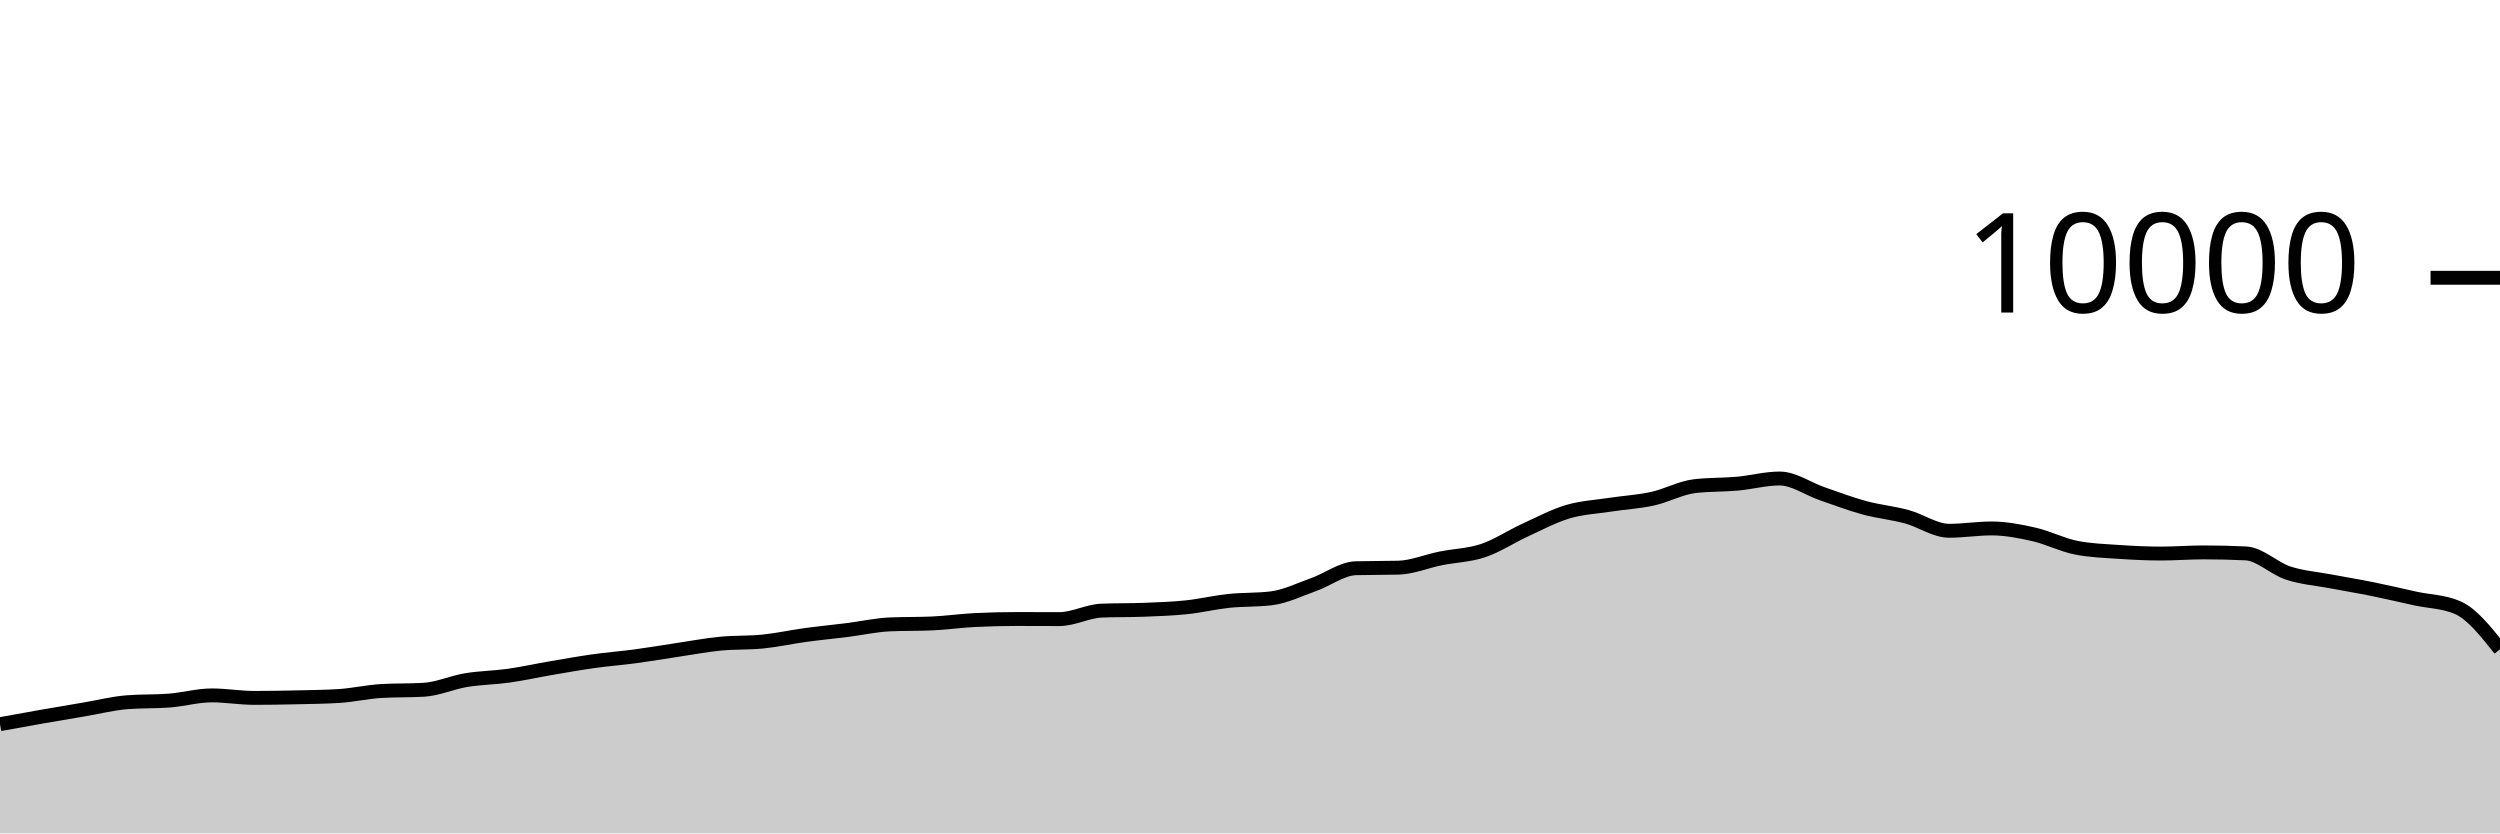
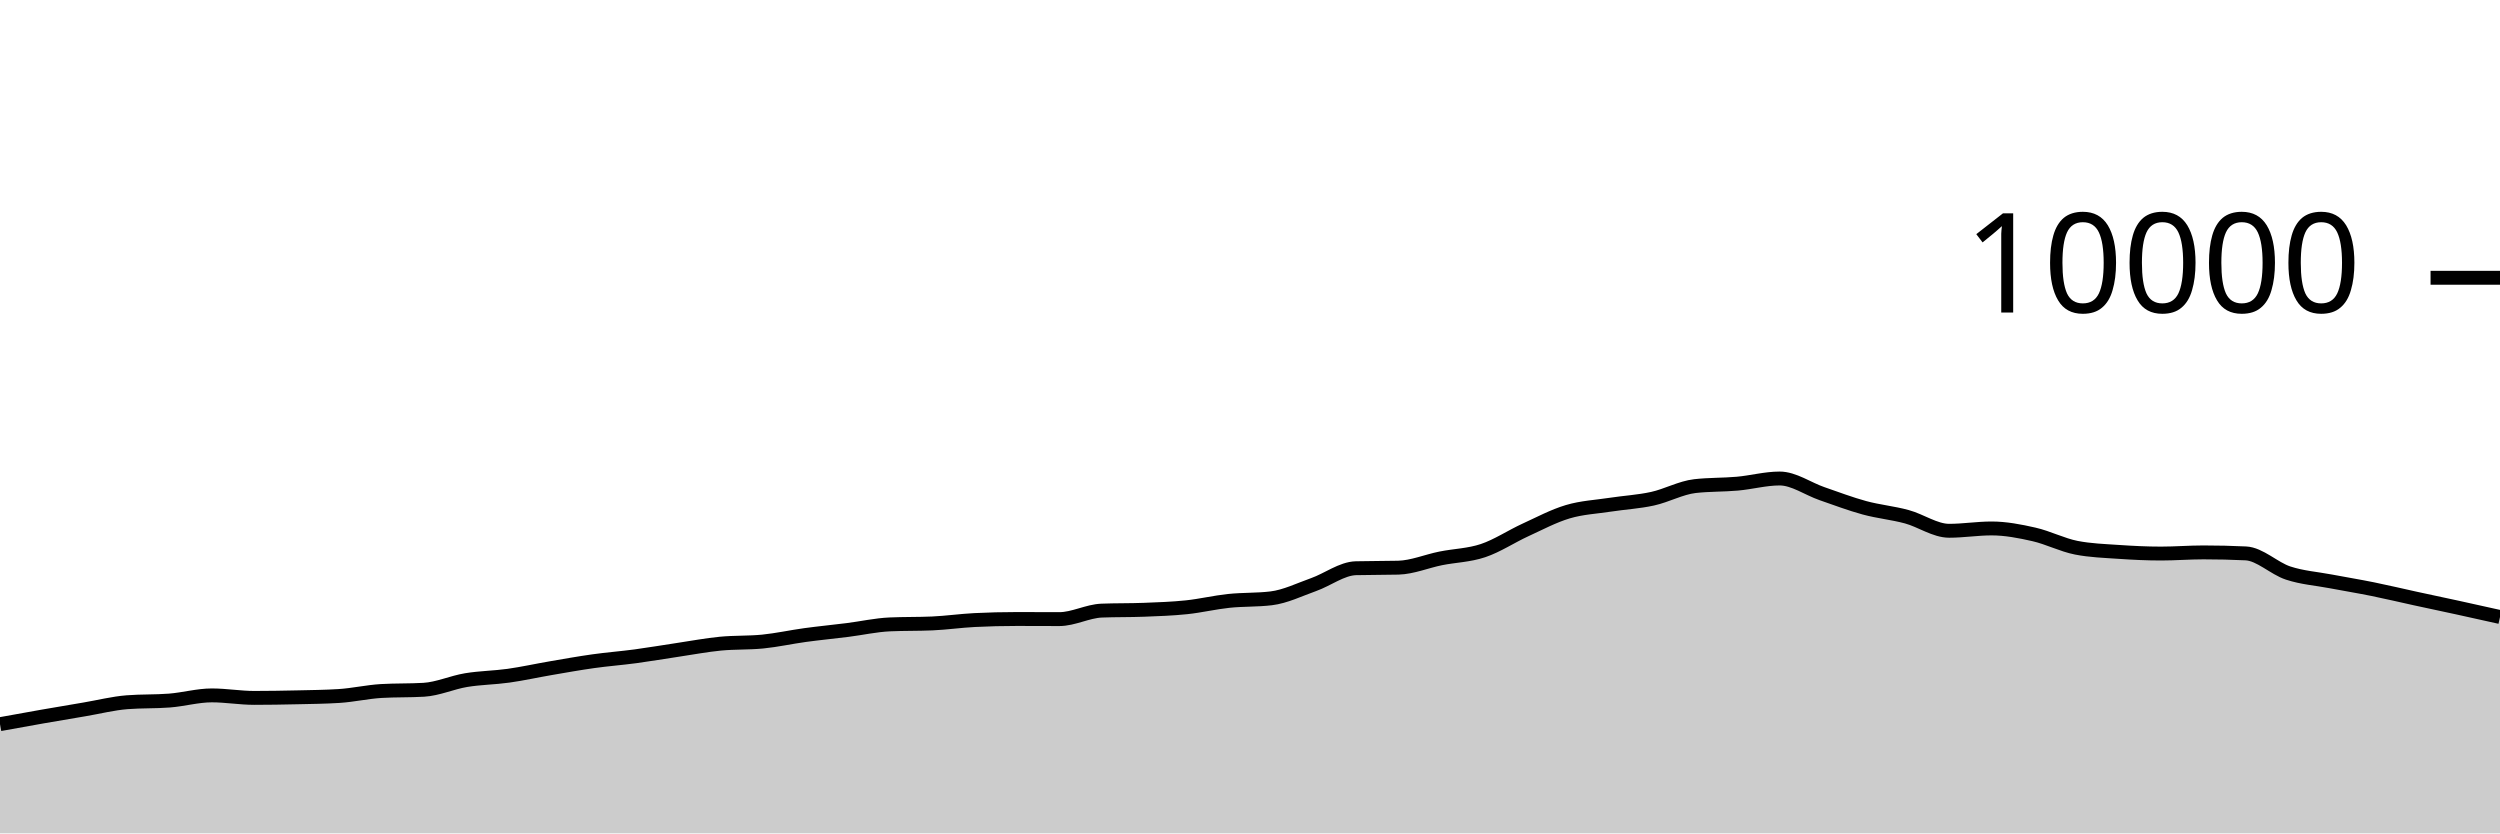
<svg xmlns="http://www.w3.org/2000/svg" viewBox="0 0 180 60">
  <g transform="translate(0,20)">
-     <path class="area" fill="rgba(0, 0, 0, 0.2)" d="M0,32.14C1.017,31.955,2.034,31.77,3.051,31.592C4.068,31.414,5.085,31.244,6.102,31.072C7.119,30.9,8.136,30.64,9.153,30.56C10.169,30.48,11.186,30.52,12.203,30.44C13.22,30.36,14.237,30.068,15.254,30.068C16.271,30.068,17.288,30.248,18.305,30.248C19.322,30.248,20.339,30.231,21.356,30.208C22.373,30.185,23.39,30.176,24.407,30.112C25.424,30.048,26.441,29.811,27.458,29.752C28.475,29.693,29.492,29.723,30.508,29.664C31.525,29.605,32.542,29.137,33.559,28.968C34.576,28.799,35.593,28.795,36.61,28.652C37.627,28.509,38.644,28.282,39.661,28.108C40.678,27.934,41.695,27.751,42.712,27.608C43.729,27.465,44.746,27.389,45.763,27.252C46.78,27.115,47.797,26.939,48.814,26.788C49.831,26.637,50.847,26.443,51.864,26.344C52.881,26.245,53.898,26.293,54.915,26.192C55.932,26.091,56.949,25.863,57.966,25.724C58.983,25.585,60,25.488,61.017,25.36C62.034,25.232,63.051,25.001,64.068,24.956C65.085,24.911,66.102,24.933,67.119,24.888C68.136,24.843,69.153,24.695,70.169,24.644C71.186,24.593,72.203,24.568,73.22,24.568C74.237,24.568,75.254,24.576,76.271,24.576C77.288,24.576,78.305,24.004,79.322,23.964C80.339,23.924,81.356,23.944,82.373,23.904C83.39,23.864,84.407,23.831,85.424,23.724C86.441,23.617,87.458,23.371,88.475,23.264C89.492,23.157,90.508,23.203,91.525,23.08C92.542,22.957,93.559,22.453,94.576,22.092C95.593,21.731,96.61,20.939,97.627,20.912C98.644,20.885,99.661,20.899,100.678,20.872C101.695,20.845,102.712,20.409,103.729,20.204C104.746,19.999,105.763,19.985,106.78,19.644C107.797,19.303,108.814,18.623,109.831,18.156C110.847,17.689,111.864,17.147,112.881,16.844C113.898,16.541,114.915,16.496,115.932,16.34C116.949,16.184,117.966,16.131,118.983,15.908C120,15.685,121.017,15.117,122.034,15C123.051,14.883,124.068,14.915,125.085,14.824C126.102,14.733,127.119,14.452,128.136,14.452C129.153,14.452,130.169,15.193,131.186,15.544C132.203,15.895,133.22,16.283,134.237,16.56C135.254,16.837,136.271,16.928,137.288,17.204C138.305,17.48,139.322,18.216,140.339,18.216C141.356,18.216,142.373,18.048,143.39,18.048C144.407,18.048,145.424,18.245,146.441,18.476C147.458,18.707,148.475,19.236,149.492,19.436C150.508,19.636,151.525,19.666,152.542,19.736C153.559,19.806,154.576,19.856,155.593,19.856C156.61,19.856,157.627,19.772,158.644,19.772C159.661,19.772,160.678,19.796,161.695,19.844C162.712,19.892,163.729,20.925,164.746,21.26C165.763,21.595,166.78,21.663,167.797,21.856C168.814,22.049,169.831,22.214,170.847,22.42C171.864,22.626,172.881,22.871,173.898,23.092C174.915,23.313,175.932,23.311,176.949,23.748C177.966,24.185,178.983,25.469,180,26.752L180,40C178.983,40,177.966,40,176.949,40C175.932,40,174.915,40,173.898,40C172.881,40,171.864,40,170.847,40C169.831,40,168.814,40,167.797,40C166.78,40,165.763,40,164.746,40C163.729,40,162.712,40,161.695,40C160.678,40,159.661,40,158.644,40C157.627,40,156.61,40,155.593,40C154.576,40,153.559,40,152.542,40C151.525,40,150.508,40,149.492,40C148.475,40,147.458,40,146.441,40C145.424,40,144.407,40,143.39,40C142.373,40,141.356,40,140.339,40C139.322,40,138.305,40,137.288,40C136.271,40,135.254,40,134.237,40C133.22,40,132.203,40,131.186,40C130.169,40,129.153,40,128.136,40C127.119,40,126.102,40,125.085,40C124.068,40,123.051,40,122.034,40C121.017,40,120,40,118.983,40C117.966,40,116.949,40,115.932,40C114.915,40,113.898,40,112.881,40C111.864,40,110.847,40,109.831,40C108.814,40,107.797,40,106.78,40C105.763,40,104.746,40,103.729,40C102.712,40,101.695,40,100.678,40C99.661,40,98.644,40,97.627,40C96.61,40,95.593,40,94.576,40C93.559,40,92.542,40,91.525,40C90.508,40,89.492,40,88.475,40C87.458,40,86.441,40,85.424,40C84.407,40,83.39,40,82.373,40C81.356,40,80.339,40,79.322,40C78.305,40,77.288,40,76.271,40C75.254,40,74.237,40,73.22,40C72.203,40,71.186,40,70.169,40C69.153,40,68.136,40,67.119,40C66.102,40,65.085,40,64.068,40C63.051,40,62.034,40,61.017,40C60,40,58.983,40,57.966,40C56.949,40,55.932,40,54.915,40C53.898,40,52.881,40,51.864,40C50.847,40,49.831,40,48.814,40C47.797,40,46.78,40,45.763,40C44.746,40,43.729,40,42.712,40C41.695,40,40.678,40,39.661,40C38.644,40,37.627,40,36.61,40C35.593,40,34.576,40,33.559,40C32.542,40,31.525,40,30.508,40C29.492,40,28.475,40,27.458,40C26.441,40,25.424,40,24.407,40C23.39,40,22.373,40,21.356,40C20.339,40,19.322,40,18.305,40C17.288,40,16.271,40,15.254,40C14.237,40,13.22,40,12.203,40C11.186,40,10.169,40,9.153,40C8.136,40,7.119,40,6.102,40C5.085,40,4.068,40,3.051,40C2.034,40,1.017,40,0,40Z" />
-     <path class="line" stroke="black" fill="none" d="M0,32.14C1.017,31.955,2.034,31.77,3.051,31.592C4.068,31.414,5.085,31.244,6.102,31.072C7.119,30.9,8.136,30.64,9.153,30.56C10.169,30.48,11.186,30.52,12.203,30.44C13.22,30.36,14.237,30.068,15.254,30.068C16.271,30.068,17.288,30.248,18.305,30.248C19.322,30.248,20.339,30.231,21.356,30.208C22.373,30.185,23.39,30.176,24.407,30.112C25.424,30.048,26.441,29.811,27.458,29.752C28.475,29.693,29.492,29.723,30.508,29.664C31.525,29.605,32.542,29.137,33.559,28.968C34.576,28.799,35.593,28.795,36.61,28.652C37.627,28.509,38.644,28.282,39.661,28.108C40.678,27.934,41.695,27.751,42.712,27.608C43.729,27.465,44.746,27.389,45.763,27.252C46.78,27.115,47.797,26.939,48.814,26.788C49.831,26.637,50.847,26.443,51.864,26.344C52.881,26.245,53.898,26.293,54.915,26.192C55.932,26.091,56.949,25.863,57.966,25.724C58.983,25.585,60,25.488,61.017,25.36C62.034,25.232,63.051,25.001,64.068,24.956C65.085,24.911,66.102,24.933,67.119,24.888C68.136,24.843,69.153,24.695,70.169,24.644C71.186,24.593,72.203,24.568,73.22,24.568C74.237,24.568,75.254,24.576,76.271,24.576C77.288,24.576,78.305,24.004,79.322,23.964C80.339,23.924,81.356,23.944,82.373,23.904C83.39,23.864,84.407,23.831,85.424,23.724C86.441,23.617,87.458,23.371,88.475,23.264C89.492,23.157,90.508,23.203,91.525,23.08C92.542,22.957,93.559,22.453,94.576,22.092C95.593,21.731,96.61,20.939,97.627,20.912C98.644,20.885,99.661,20.899,100.678,20.872C101.695,20.845,102.712,20.409,103.729,20.204C104.746,19.999,105.763,19.985,106.78,19.644C107.797,19.303,108.814,18.623,109.831,18.156C110.847,17.689,111.864,17.147,112.881,16.844C113.898,16.541,114.915,16.496,115.932,16.34C116.949,16.184,117.966,16.131,118.983,15.908C120,15.685,121.017,15.117,122.034,15C123.051,14.883,124.068,14.915,125.085,14.824C126.102,14.733,127.119,14.452,128.136,14.452C129.153,14.452,130.169,15.193,131.186,15.544C132.203,15.895,133.22,16.283,134.237,16.56C135.254,16.837,136.271,16.928,137.288,17.204C138.305,17.48,139.322,18.216,140.339,18.216C141.356,18.216,142.373,18.048,143.39,18.048C144.407,18.048,145.424,18.245,146.441,18.476C147.458,18.707,148.475,19.236,149.492,19.436C150.508,19.636,151.525,19.666,152.542,19.736C153.559,19.806,154.576,19.856,155.593,19.856C156.61,19.856,157.627,19.772,158.644,19.772C159.661,19.772,160.678,19.796,161.695,19.844C162.712,19.892,163.729,20.925,164.746,21.26C165.763,21.595,166.78,21.663,167.797,21.856C168.814,22.049,169.831,22.214,170.847,22.42C171.864,22.626,172.881,22.871,173.898,23.092C174.915,23.313,175.932,23.311,176.949,23.748C177.966,24.185,178.983,25.469,180,26.752" />
+     <path class="area" fill="rgba(0, 0, 0, 0.2)" d="M0,32.14C1.017,31.955,2.034,31.77,3.051,31.592C4.068,31.414,5.085,31.244,6.102,31.072C7.119,30.9,8.136,30.64,9.153,30.56C10.169,30.48,11.186,30.52,12.203,30.44C13.22,30.36,14.237,30.068,15.254,30.068C16.271,30.068,17.288,30.248,18.305,30.248C19.322,30.248,20.339,30.231,21.356,30.208C22.373,30.185,23.39,30.176,24.407,30.112C25.424,30.048,26.441,29.811,27.458,29.752C28.475,29.693,29.492,29.723,30.508,29.664C31.525,29.605,32.542,29.137,33.559,28.968C34.576,28.799,35.593,28.795,36.61,28.652C37.627,28.509,38.644,28.282,39.661,28.108C40.678,27.934,41.695,27.751,42.712,27.608C43.729,27.465,44.746,27.389,45.763,27.252C46.78,27.115,47.797,26.939,48.814,26.788C49.831,26.637,50.847,26.443,51.864,26.344C52.881,26.245,53.898,26.293,54.915,26.192C55.932,26.091,56.949,25.863,57.966,25.724C58.983,25.585,60,25.488,61.017,25.36C62.034,25.232,63.051,25.001,64.068,24.956C65.085,24.911,66.102,24.933,67.119,24.888C68.136,24.843,69.153,24.695,70.169,24.644C71.186,24.593,72.203,24.568,73.22,24.568C74.237,24.568,75.254,24.576,76.271,24.576C77.288,24.576,78.305,24.004,79.322,23.964C80.339,23.924,81.356,23.944,82.373,23.904C83.39,23.864,84.407,23.831,85.424,23.724C86.441,23.617,87.458,23.371,88.475,23.264C89.492,23.157,90.508,23.203,91.525,23.08C92.542,22.957,93.559,22.453,94.576,22.092C95.593,21.731,96.61,20.939,97.627,20.912C98.644,20.885,99.661,20.899,100.678,20.872C101.695,20.845,102.712,20.409,103.729,20.204C104.746,19.999,105.763,19.985,106.78,19.644C107.797,19.303,108.814,18.623,109.831,18.156C110.847,17.689,111.864,17.147,112.881,16.844C113.898,16.541,114.915,16.496,115.932,16.34C116.949,16.184,117.966,16.131,118.983,15.908C120,15.685,121.017,15.117,122.034,15C123.051,14.883,124.068,14.915,125.085,14.824C126.102,14.733,127.119,14.452,128.136,14.452C129.153,14.452,130.169,15.193,131.186,15.544C132.203,15.895,133.22,16.283,134.237,16.56C135.254,16.837,136.271,16.928,137.288,17.204C138.305,17.48,139.322,18.216,140.339,18.216C141.356,18.216,142.373,18.048,143.39,18.048C144.407,18.048,145.424,18.245,146.441,18.476C147.458,18.707,148.475,19.236,149.492,19.436C150.508,19.636,151.525,19.666,152.542,19.736C153.559,19.806,154.576,19.856,155.593,19.856C156.61,19.856,157.627,19.772,158.644,19.772C159.661,19.772,160.678,19.796,161.695,19.844C162.712,19.892,163.729,20.925,164.746,21.26C165.763,21.595,166.78,21.663,167.797,21.856C168.814,22.049,169.831,22.214,170.847,22.42C171.864,22.626,172.881,22.871,173.898,23.092C174.915,23.313,175.932,23.526,176.949,23.748C177.966,23.97,178.983,24.197,180,24.424L180,40C178.983,40,177.966,40,176.949,40C175.932,40,174.915,40,173.898,40C172.881,40,171.864,40,170.847,40C169.831,40,168.814,40,167.797,40C166.78,40,165.763,40,164.746,40C163.729,40,162.712,40,161.695,40C160.678,40,159.661,40,158.644,40C157.627,40,156.61,40,155.593,40C154.576,40,153.559,40,152.542,40C151.525,40,150.508,40,149.492,40C148.475,40,147.458,40,146.441,40C145.424,40,144.407,40,143.39,40C142.373,40,141.356,40,140.339,40C139.322,40,138.305,40,137.288,40C136.271,40,135.254,40,134.237,40C133.22,40,132.203,40,131.186,40C130.169,40,129.153,40,128.136,40C127.119,40,126.102,40,125.085,40C124.068,40,123.051,40,122.034,40C121.017,40,120,40,118.983,40C117.966,40,116.949,40,115.932,40C114.915,40,113.898,40,112.881,40C111.864,40,110.847,40,109.831,40C108.814,40,107.797,40,106.78,40C105.763,40,104.746,40,103.729,40C102.712,40,101.695,40,100.678,40C99.661,40,98.644,40,97.627,40C96.61,40,95.593,40,94.576,40C93.559,40,92.542,40,91.525,40C90.508,40,89.492,40,88.475,40C87.458,40,86.441,40,85.424,40C84.407,40,83.39,40,82.373,40C81.356,40,80.339,40,79.322,40C78.305,40,77.288,40,76.271,40C75.254,40,74.237,40,73.22,40C72.203,40,71.186,40,70.169,40C69.153,40,68.136,40,67.119,40C66.102,40,65.085,40,64.068,40C63.051,40,62.034,40,61.017,40C60,40,58.983,40,57.966,40C56.949,40,55.932,40,54.915,40C53.898,40,52.881,40,51.864,40C50.847,40,49.831,40,48.814,40C47.797,40,46.78,40,45.763,40C44.746,40,43.729,40,42.712,40C41.695,40,40.678,40,39.661,40C38.644,40,37.627,40,36.61,40C35.593,40,34.576,40,33.559,40C32.542,40,31.525,40,30.508,40C29.492,40,28.475,40,27.458,40C26.441,40,25.424,40,24.407,40C23.39,40,22.373,40,21.356,40C20.339,40,19.322,40,18.305,40C17.288,40,16.271,40,15.254,40C14.237,40,13.22,40,12.203,40C11.186,40,10.169,40,9.153,40C8.136,40,7.119,40,6.102,40C5.085,40,4.068,40,3.051,40C2.034,40,1.017,40,0,40Z" />
+     <path class="line" stroke="black" fill="none" d="M0,32.14C1.017,31.955,2.034,31.77,3.051,31.592C4.068,31.414,5.085,31.244,6.102,31.072C7.119,30.9,8.136,30.64,9.153,30.56C10.169,30.48,11.186,30.52,12.203,30.44C13.22,30.36,14.237,30.068,15.254,30.068C16.271,30.068,17.288,30.248,18.305,30.248C19.322,30.248,20.339,30.231,21.356,30.208C22.373,30.185,23.39,30.176,24.407,30.112C25.424,30.048,26.441,29.811,27.458,29.752C28.475,29.693,29.492,29.723,30.508,29.664C31.525,29.605,32.542,29.137,33.559,28.968C34.576,28.799,35.593,28.795,36.61,28.652C37.627,28.509,38.644,28.282,39.661,28.108C40.678,27.934,41.695,27.751,42.712,27.608C43.729,27.465,44.746,27.389,45.763,27.252C46.78,27.115,47.797,26.939,48.814,26.788C49.831,26.637,50.847,26.443,51.864,26.344C52.881,26.245,53.898,26.293,54.915,26.192C55.932,26.091,56.949,25.863,57.966,25.724C58.983,25.585,60,25.488,61.017,25.36C62.034,25.232,63.051,25.001,64.068,24.956C65.085,24.911,66.102,24.933,67.119,24.888C68.136,24.843,69.153,24.695,70.169,24.644C71.186,24.593,72.203,24.568,73.22,24.568C74.237,24.568,75.254,24.576,76.271,24.576C77.288,24.576,78.305,24.004,79.322,23.964C80.339,23.924,81.356,23.944,82.373,23.904C83.39,23.864,84.407,23.831,85.424,23.724C86.441,23.617,87.458,23.371,88.475,23.264C89.492,23.157,90.508,23.203,91.525,23.08C92.542,22.957,93.559,22.453,94.576,22.092C95.593,21.731,96.61,20.939,97.627,20.912C98.644,20.885,99.661,20.899,100.678,20.872C101.695,20.845,102.712,20.409,103.729,20.204C104.746,19.999,105.763,19.985,106.78,19.644C107.797,19.303,108.814,18.623,109.831,18.156C110.847,17.689,111.864,17.147,112.881,16.844C113.898,16.541,114.915,16.496,115.932,16.34C116.949,16.184,117.966,16.131,118.983,15.908C120,15.685,121.017,15.117,122.034,15C123.051,14.883,124.068,14.915,125.085,14.824C126.102,14.733,127.119,14.452,128.136,14.452C129.153,14.452,130.169,15.193,131.186,15.544C132.203,15.895,133.22,16.283,134.237,16.56C135.254,16.837,136.271,16.928,137.288,17.204C138.305,17.48,139.322,18.216,140.339,18.216C141.356,18.216,142.373,18.048,143.39,18.048C144.407,18.048,145.424,18.245,146.441,18.476C147.458,18.707,148.475,19.236,149.492,19.436C150.508,19.636,151.525,19.666,152.542,19.736C153.559,19.806,154.576,19.856,155.593,19.856C156.61,19.856,157.627,19.772,158.644,19.772C159.661,19.772,160.678,19.796,161.695,19.844C162.712,19.892,163.729,20.925,164.746,21.26C165.763,21.595,166.78,21.663,167.797,21.856C168.814,22.049,169.831,22.214,170.847,22.42C171.864,22.626,172.881,22.871,173.898,23.092C174.915,23.313,175.932,23.526,176.949,23.748C177.966,23.97,178.983,24.197,180,24.424" />
    <path class="axis-ceiling" stroke-width="1" stroke="black" fill="none" d="M175,0L180,0" />
    <text class="axis-ceiling-label" font-family="sans-serif" text-anchor="end" font-size="10px" x="170" y="2.5">10000</text>
  </g>
</svg>
